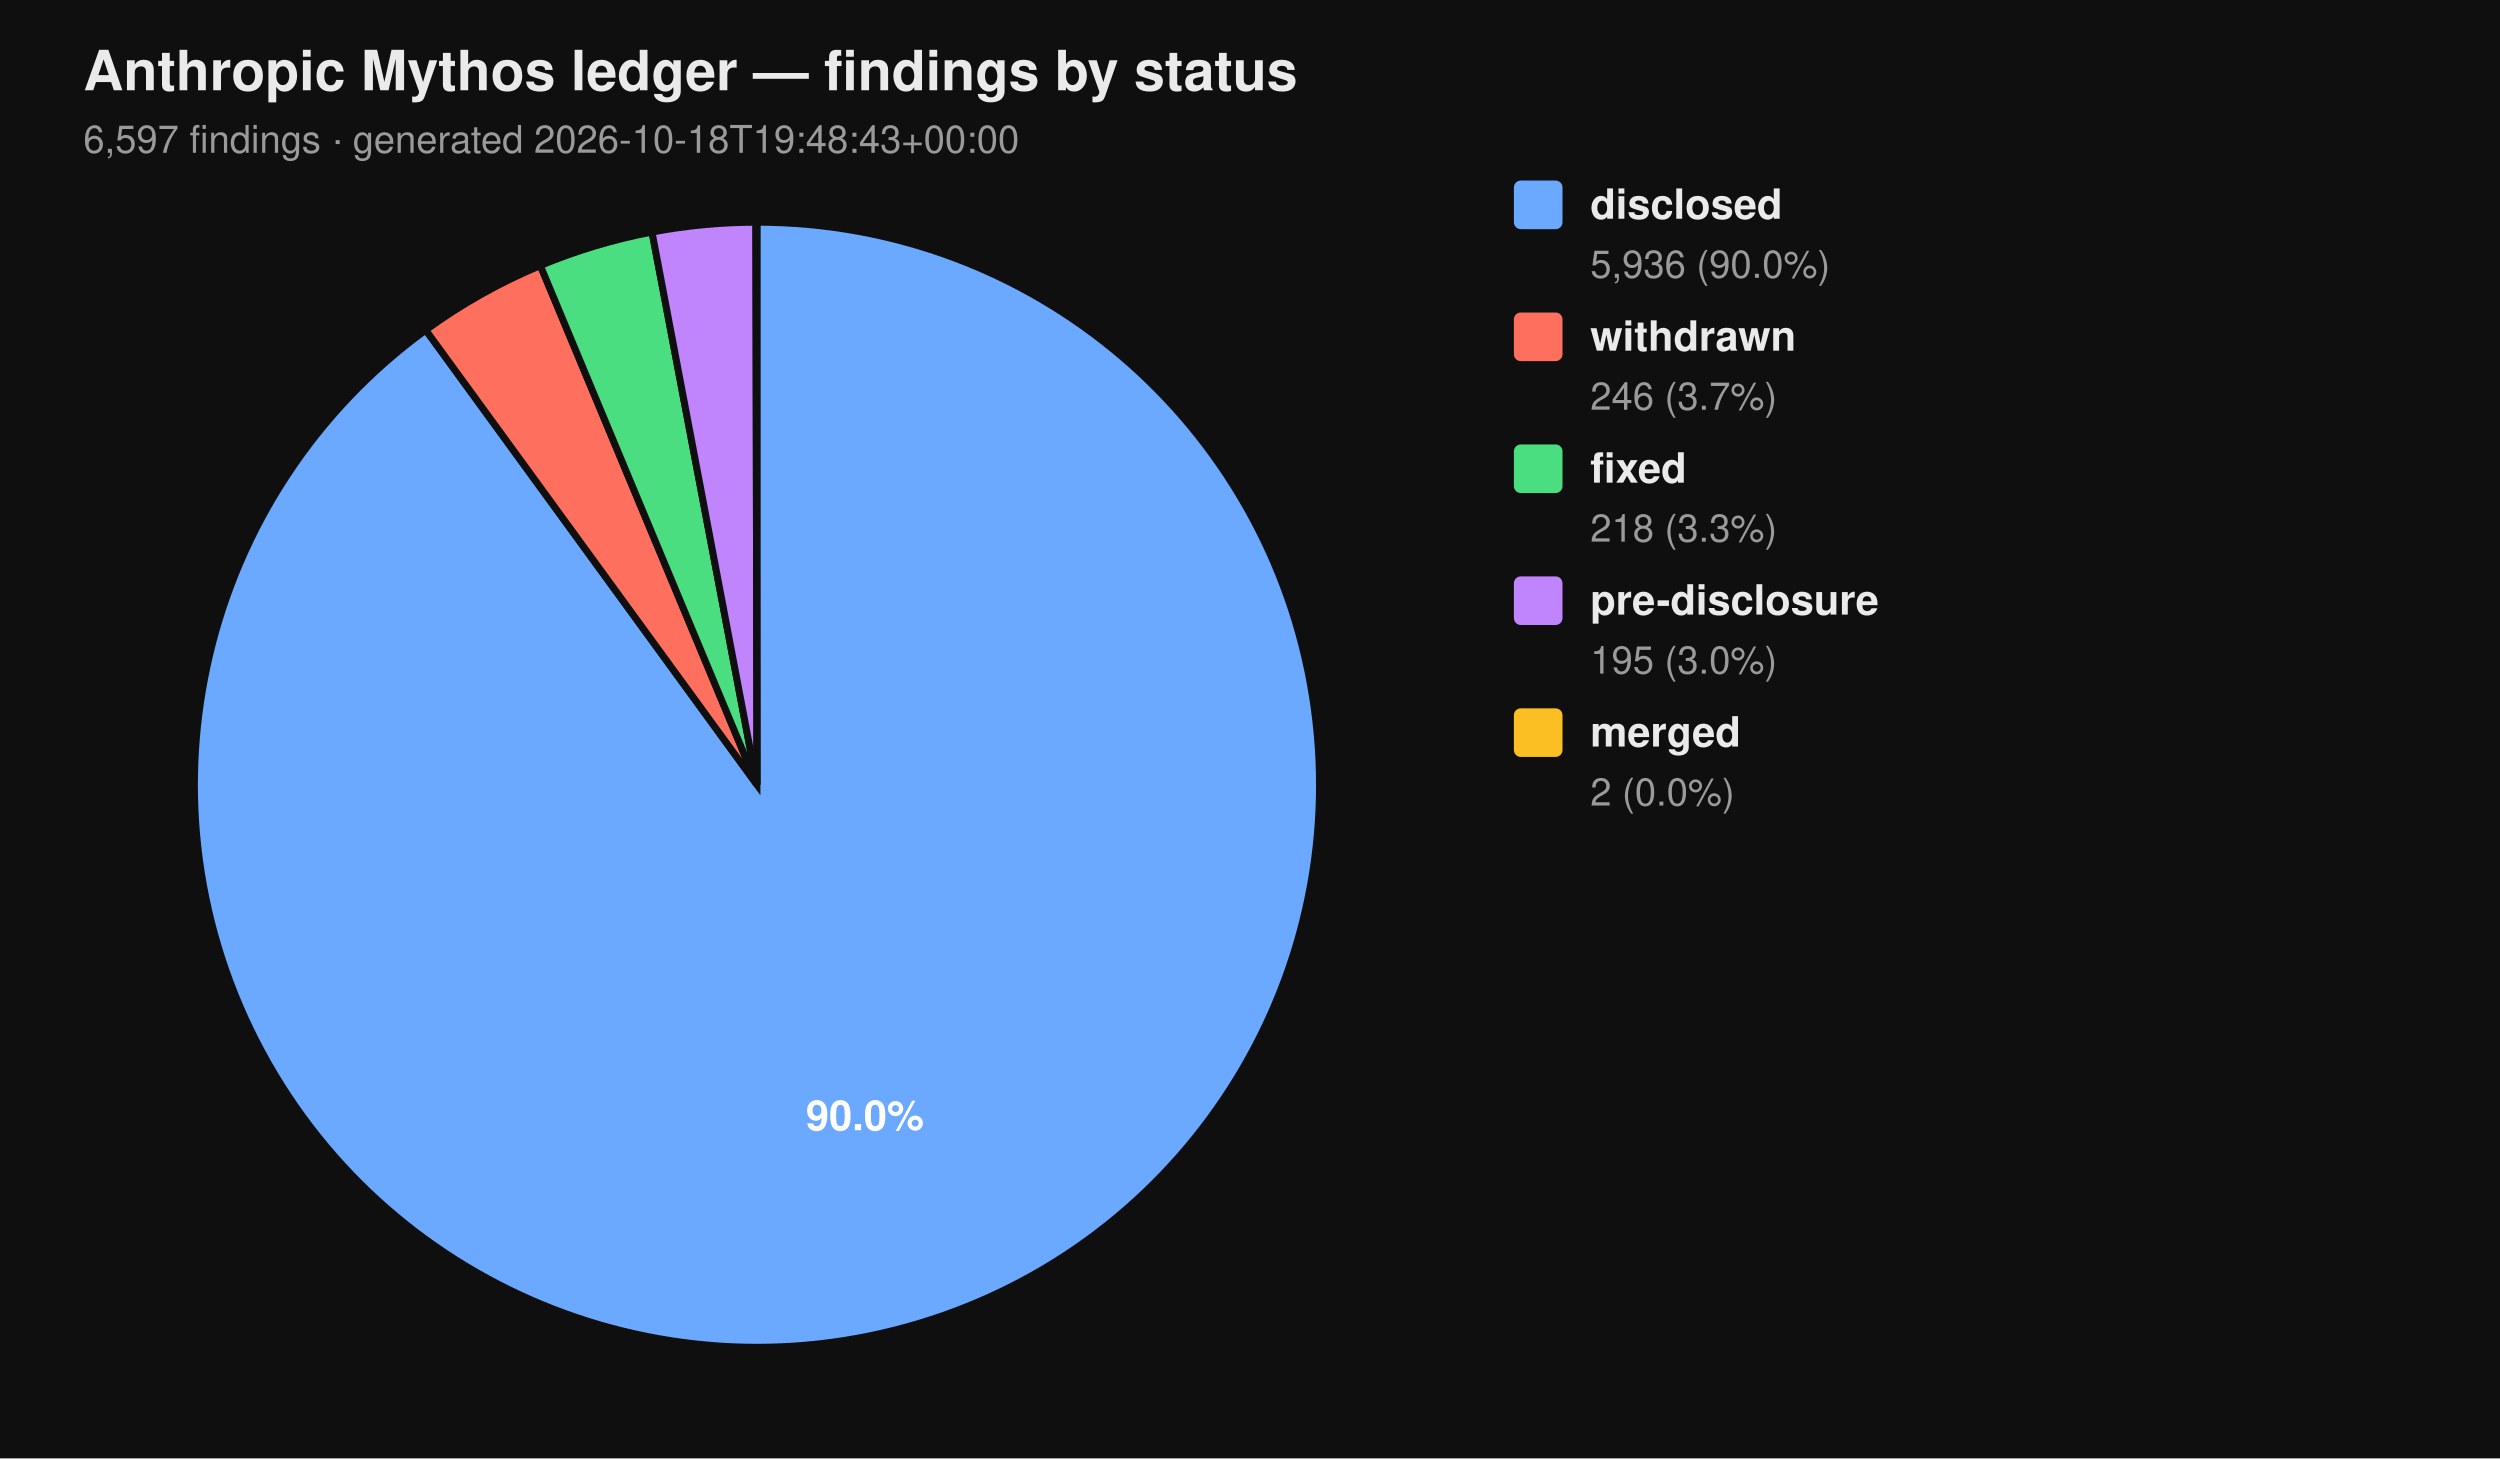
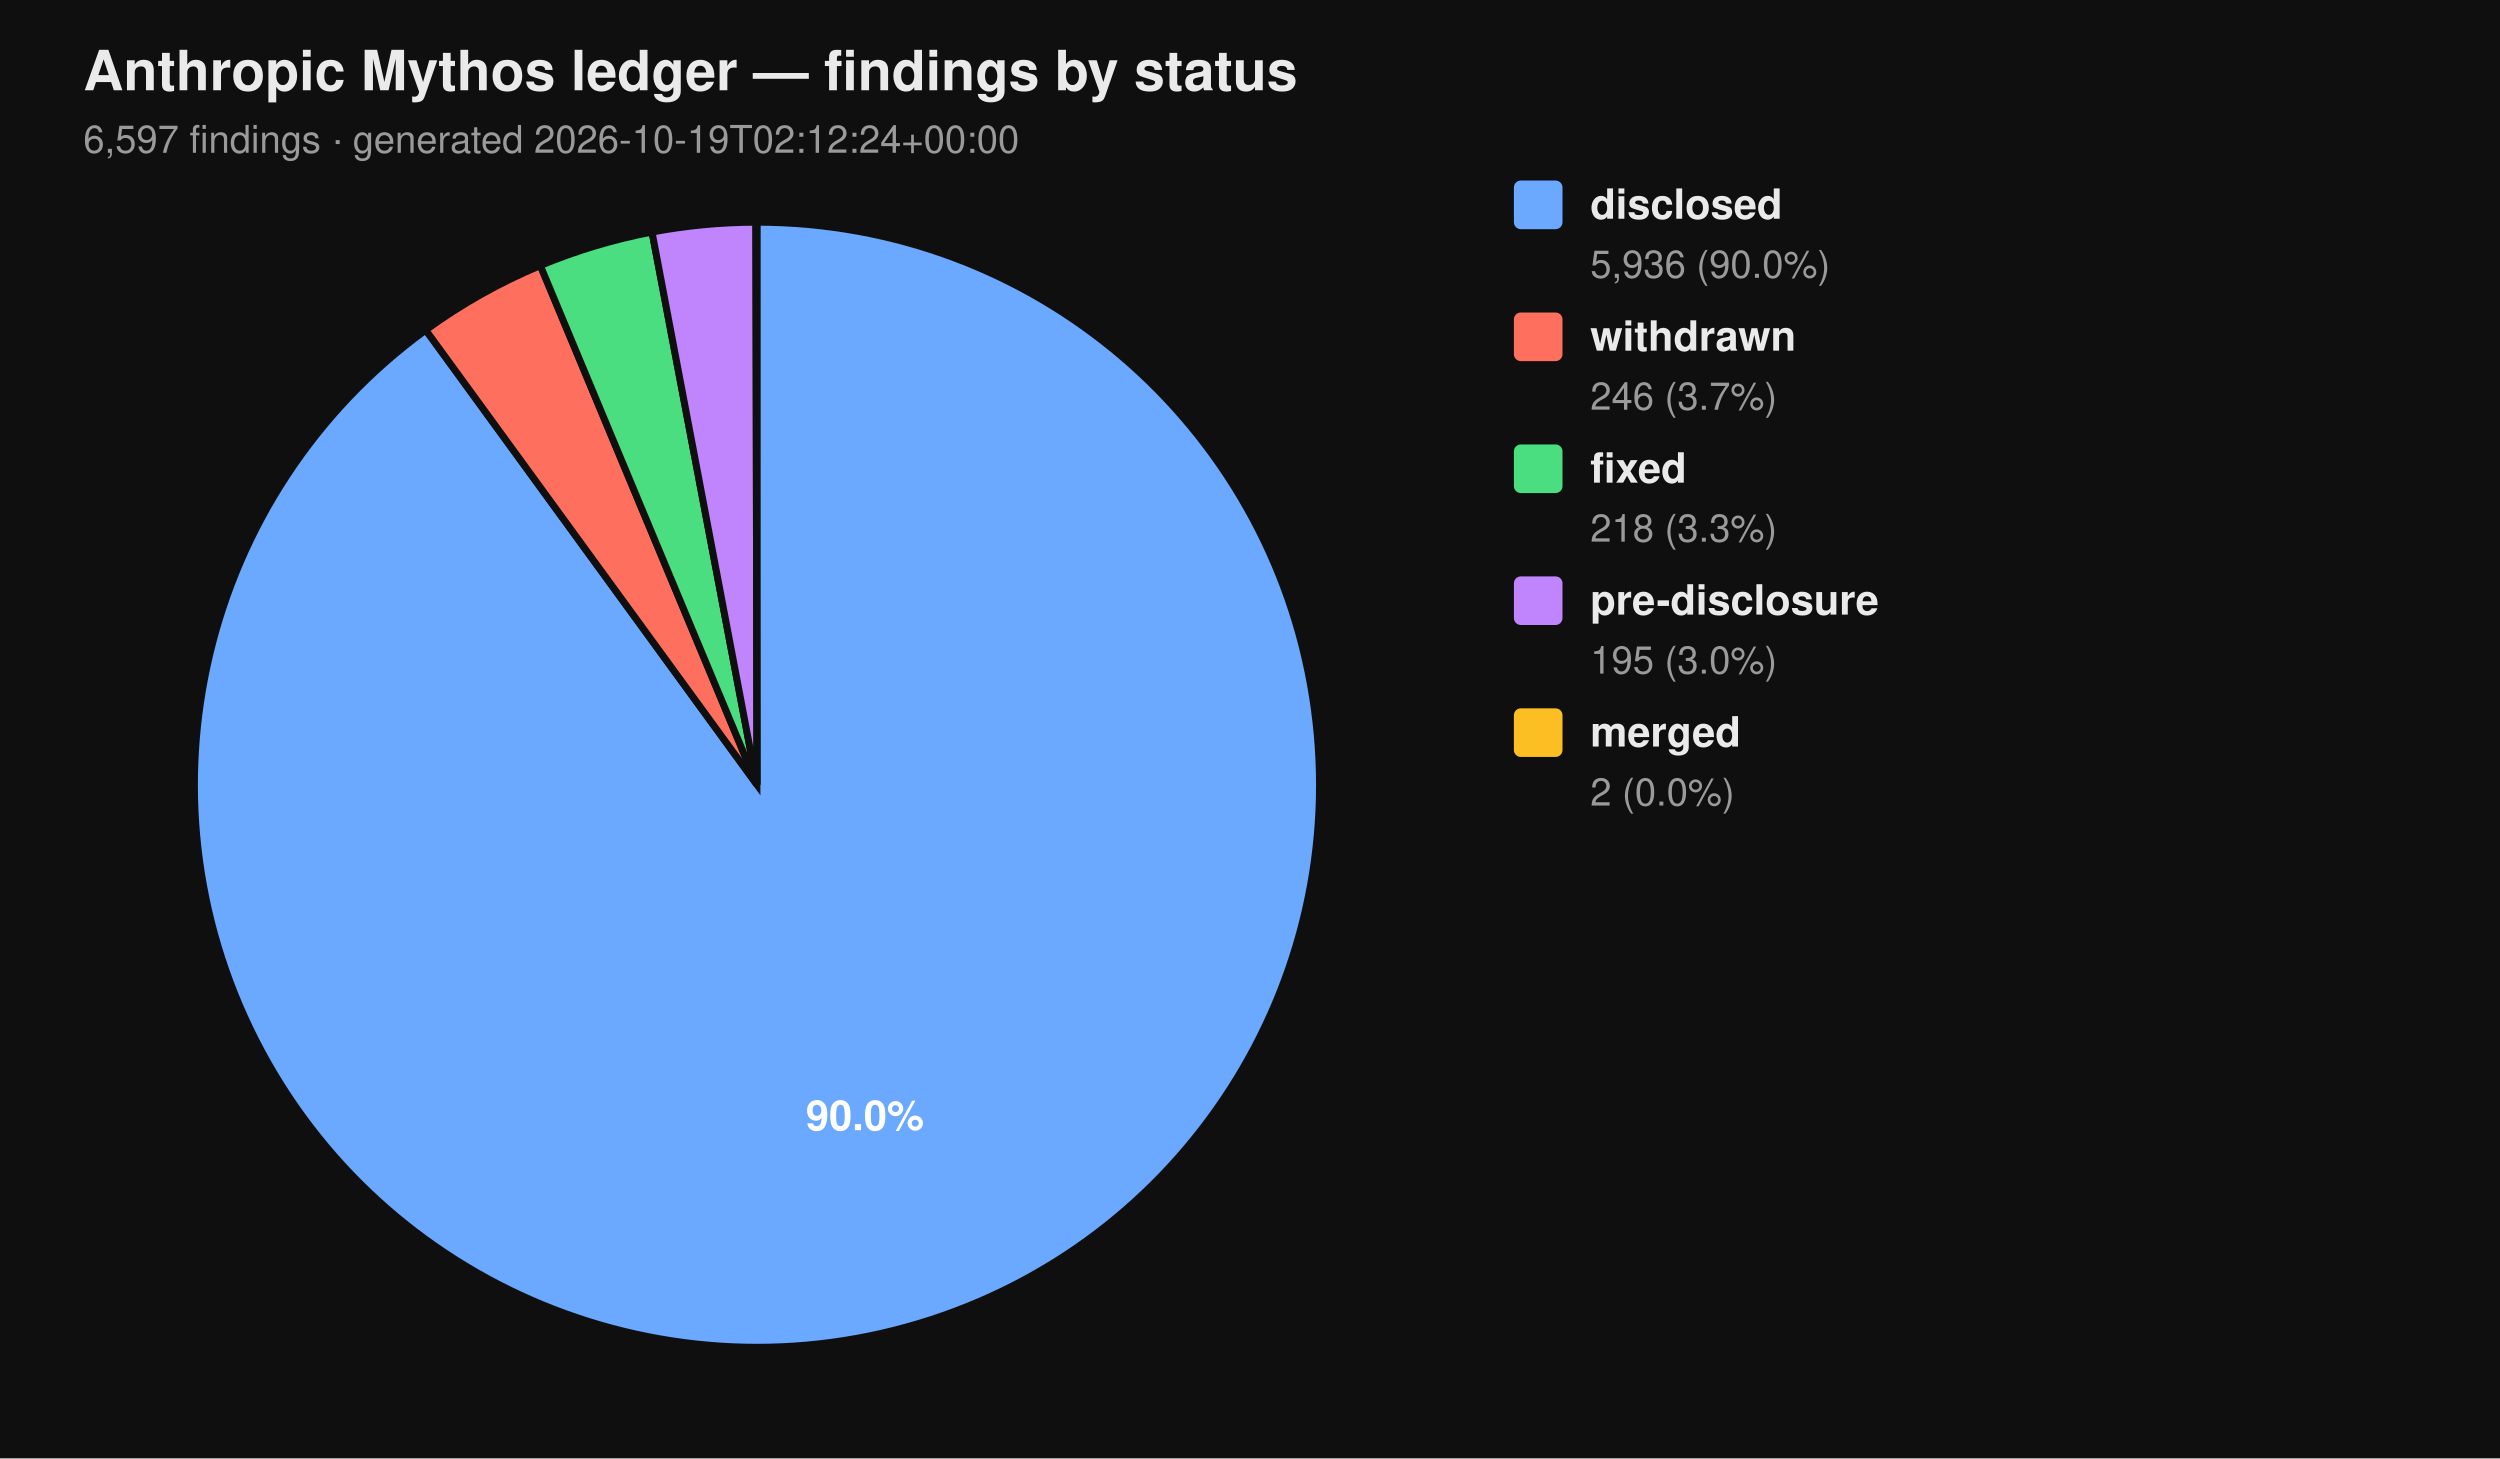
<svg xmlns="http://www.w3.org/2000/svg" viewBox="0 0 720 420" width="720" height="420" font-family="-apple-system, BlinkMacSystemFont, 'Segoe UI', Helvetica, Arial, sans-serif">
  <rect width="100%" height="100%" fill="#0f0f0f" />
  <text x="24" y="26" fill="#eaeaea" font-size="16" font-weight="700">Anthropic Mythos ledger — findings by status</text>
-   <text x="24" y="44" fill="#9a9a9a" font-size="11">6,597 findings  ·  generated 2026-10-18T19:48:43+00:00</text>
+   <text x="24" y="44" fill="#9a9a9a" font-size="11">6,597 findings  ·  generated 2026-10-19T02:12:24+00:00</text>
  <path d="M 218.00 226.00 L 218.00 64.00 A 162.00 162.00 0 1 1 122.62 95.06 Z" fill="#6aa9ff" stroke="#0f0f0f" stroke-width="2" />
  <path d="M 218.00 226.00 L 122.62 95.06 A 162.00 162.00 0 0 1 155.62 76.49 Z" fill="#ff6f5e" stroke="#0f0f0f" stroke-width="2" />
  <path d="M 218.00 226.00 L 155.62 76.49 A 162.00 162.00 0 0 1 187.78 66.84 Z" fill="#4ade80" stroke="#0f0f0f" stroke-width="2" />
  <path d="M 218.00 226.00 L 187.78 66.84 A 162.00 162.00 0 0 1 217.69 64.00 Z" fill="#c084fc" stroke="#0f0f0f" stroke-width="2" />
  <path d="M 218.00 226.00 L 217.69 64.00 A 162.00 162.00 0 0 1 218.00 64.00 Z" fill="#fbbf24" stroke="#0f0f0f" stroke-width="2" />
  <text x="249.10" y="325.50" text-anchor="middle" fill="#ffffff" font-size="12" font-weight="700">90.0%</text>
  <rect x="436" y="52" width="14" height="14" rx="2" ry="2" fill="#6aa9ff" />
  <text x="458" y="63" fill="#eaeaea" font-size="12" font-weight="600">disclosed</text>
  <text x="458" y="80" fill="#9a9a9a" font-size="11">5,936 (90.0%)</text>
  <rect x="436" y="90" width="14" height="14" rx="2" ry="2" fill="#ff6f5e" />
  <text x="458" y="101" fill="#eaeaea" font-size="12" font-weight="600">withdrawn</text>
  <text x="458" y="118" fill="#9a9a9a" font-size="11">246 (3.7%)</text>
  <rect x="436" y="128" width="14" height="14" rx="2" ry="2" fill="#4ade80" />
  <text x="458" y="139" fill="#eaeaea" font-size="12" font-weight="600">fixed</text>
  <text x="458" y="156" fill="#9a9a9a" font-size="11">218 (3.3%)</text>
  <rect x="436" y="166" width="14" height="14" rx="2" ry="2" fill="#c084fc" />
  <text x="458" y="177" fill="#eaeaea" font-size="12" font-weight="600">pre-disclosure</text>
  <text x="458" y="194" fill="#9a9a9a" font-size="11">195 (3.0%)</text>
  <rect x="436" y="204" width="14" height="14" rx="2" ry="2" fill="#fbbf24" />
  <text x="458" y="215" fill="#eaeaea" font-size="12" font-weight="600">merged</text>
  <text x="458" y="232" fill="#9a9a9a" font-size="11">2 (0.0%)</text>
</svg>
